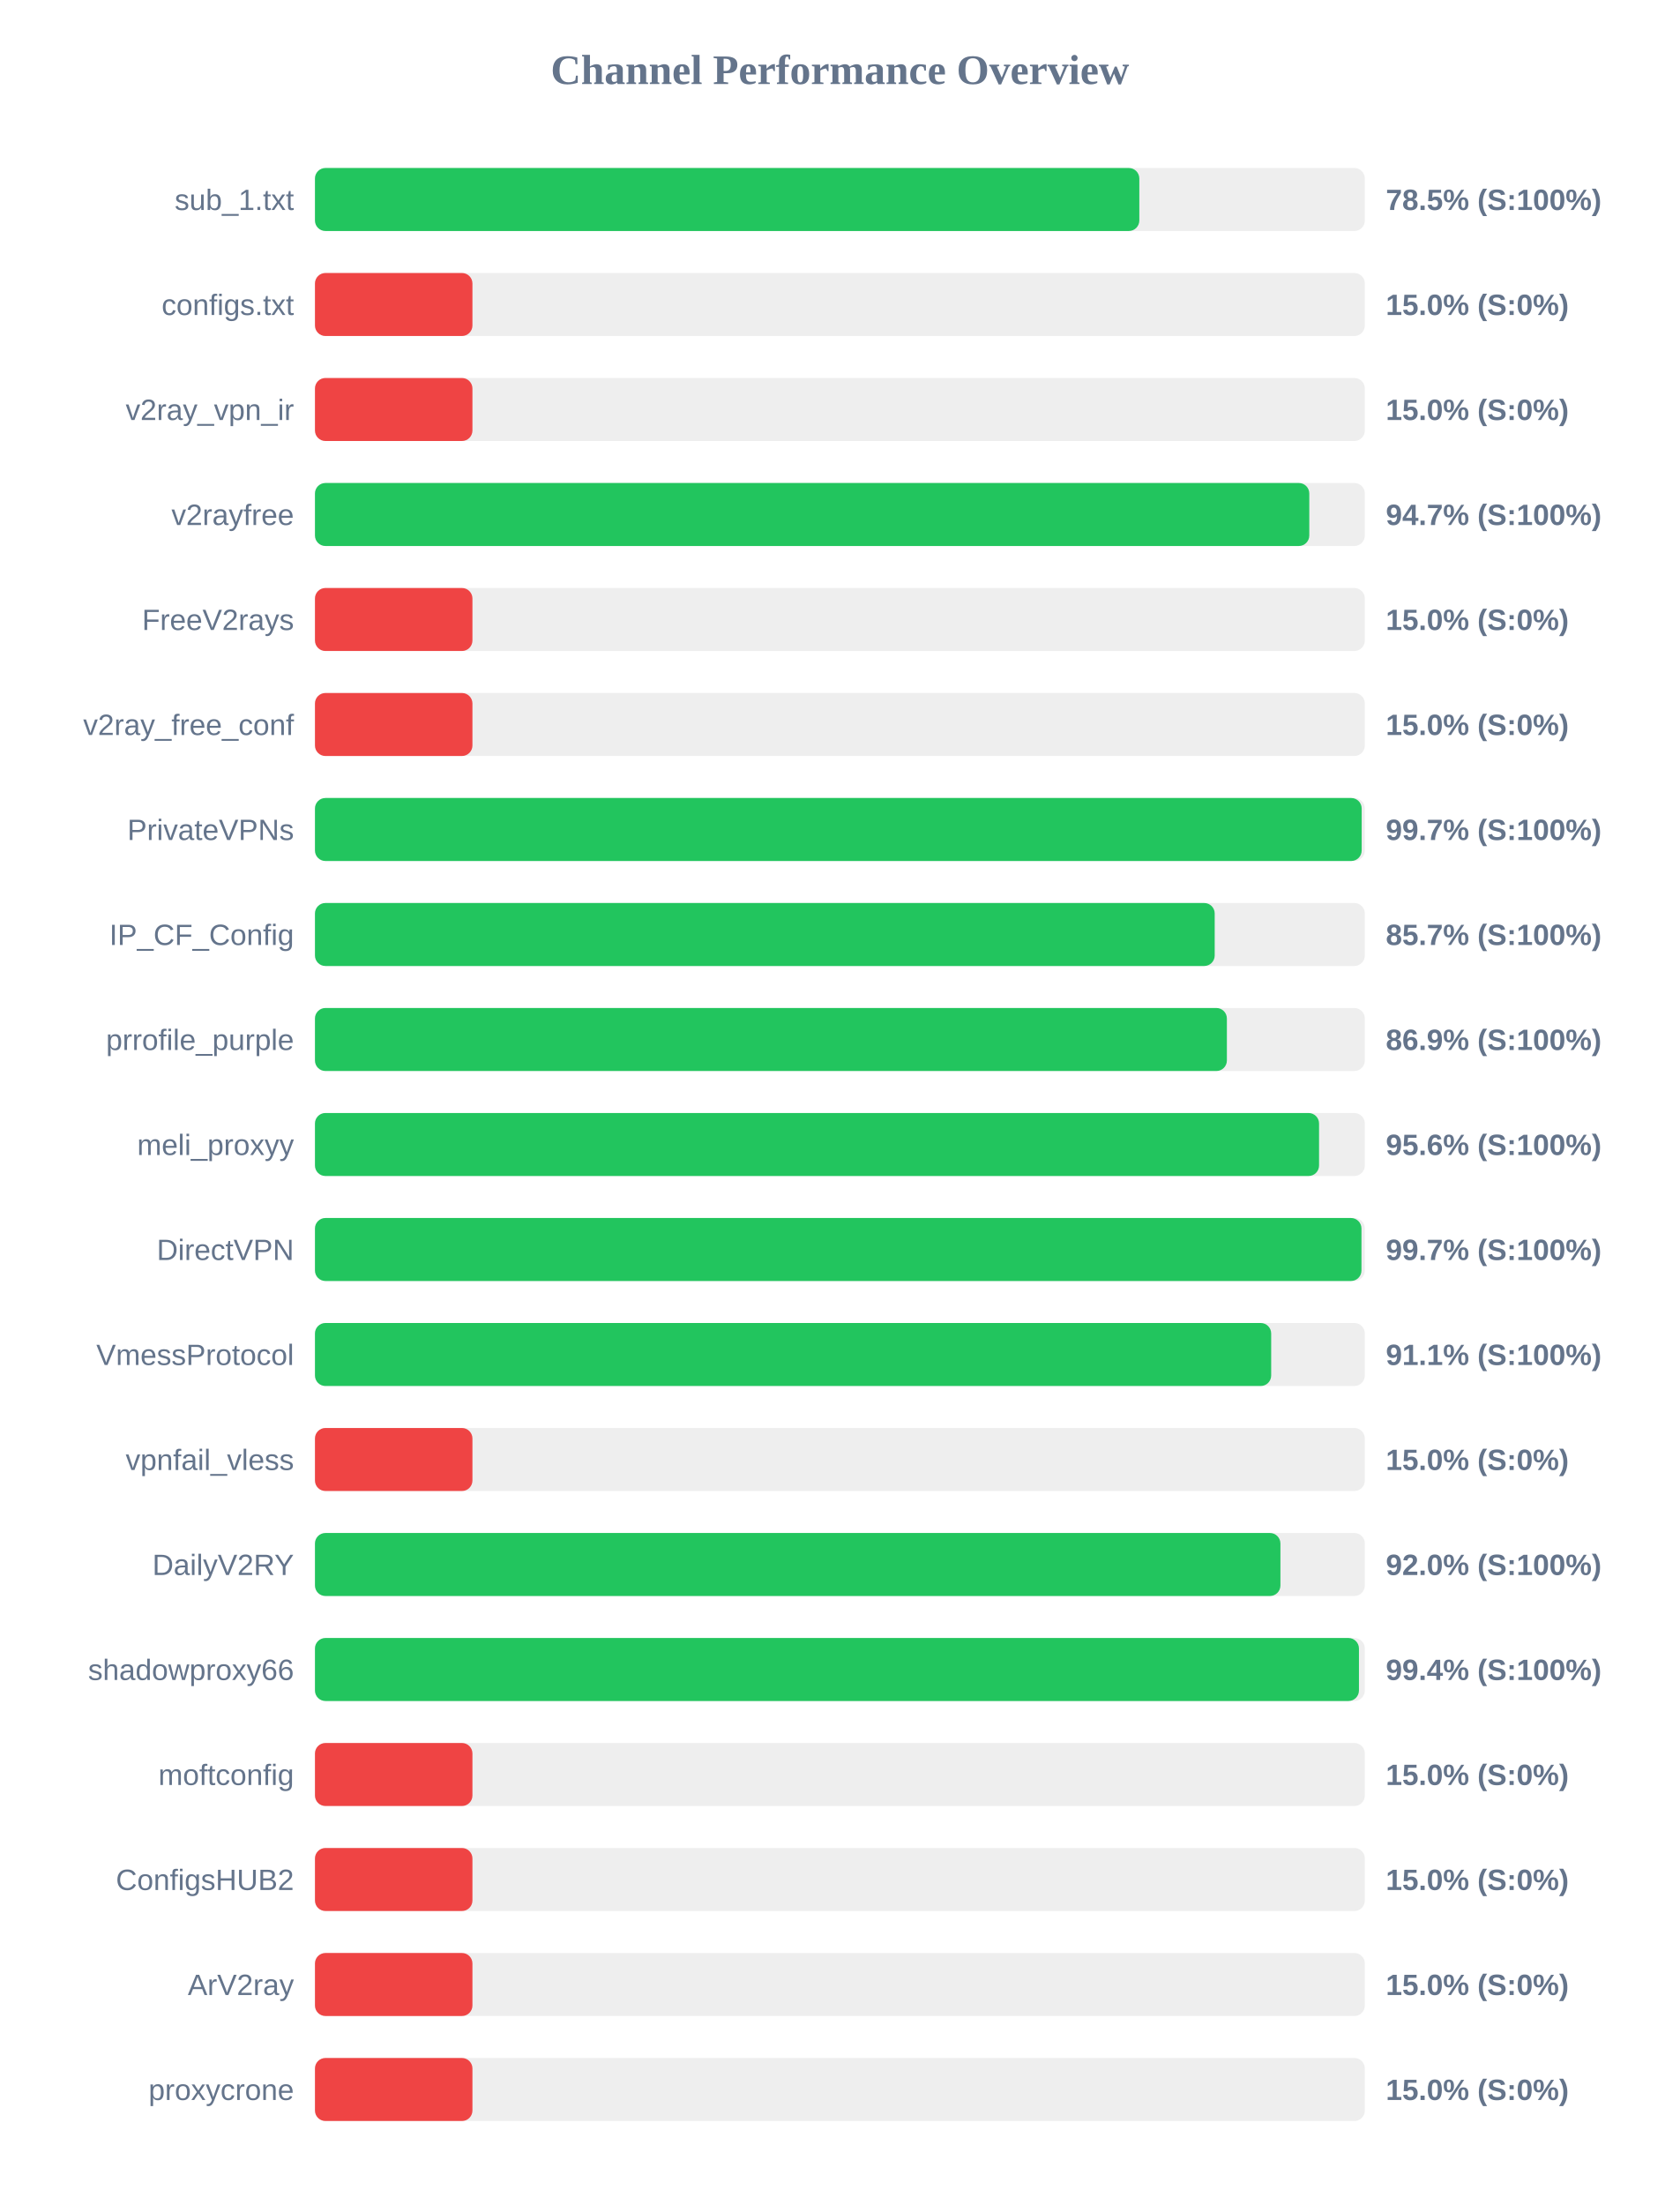
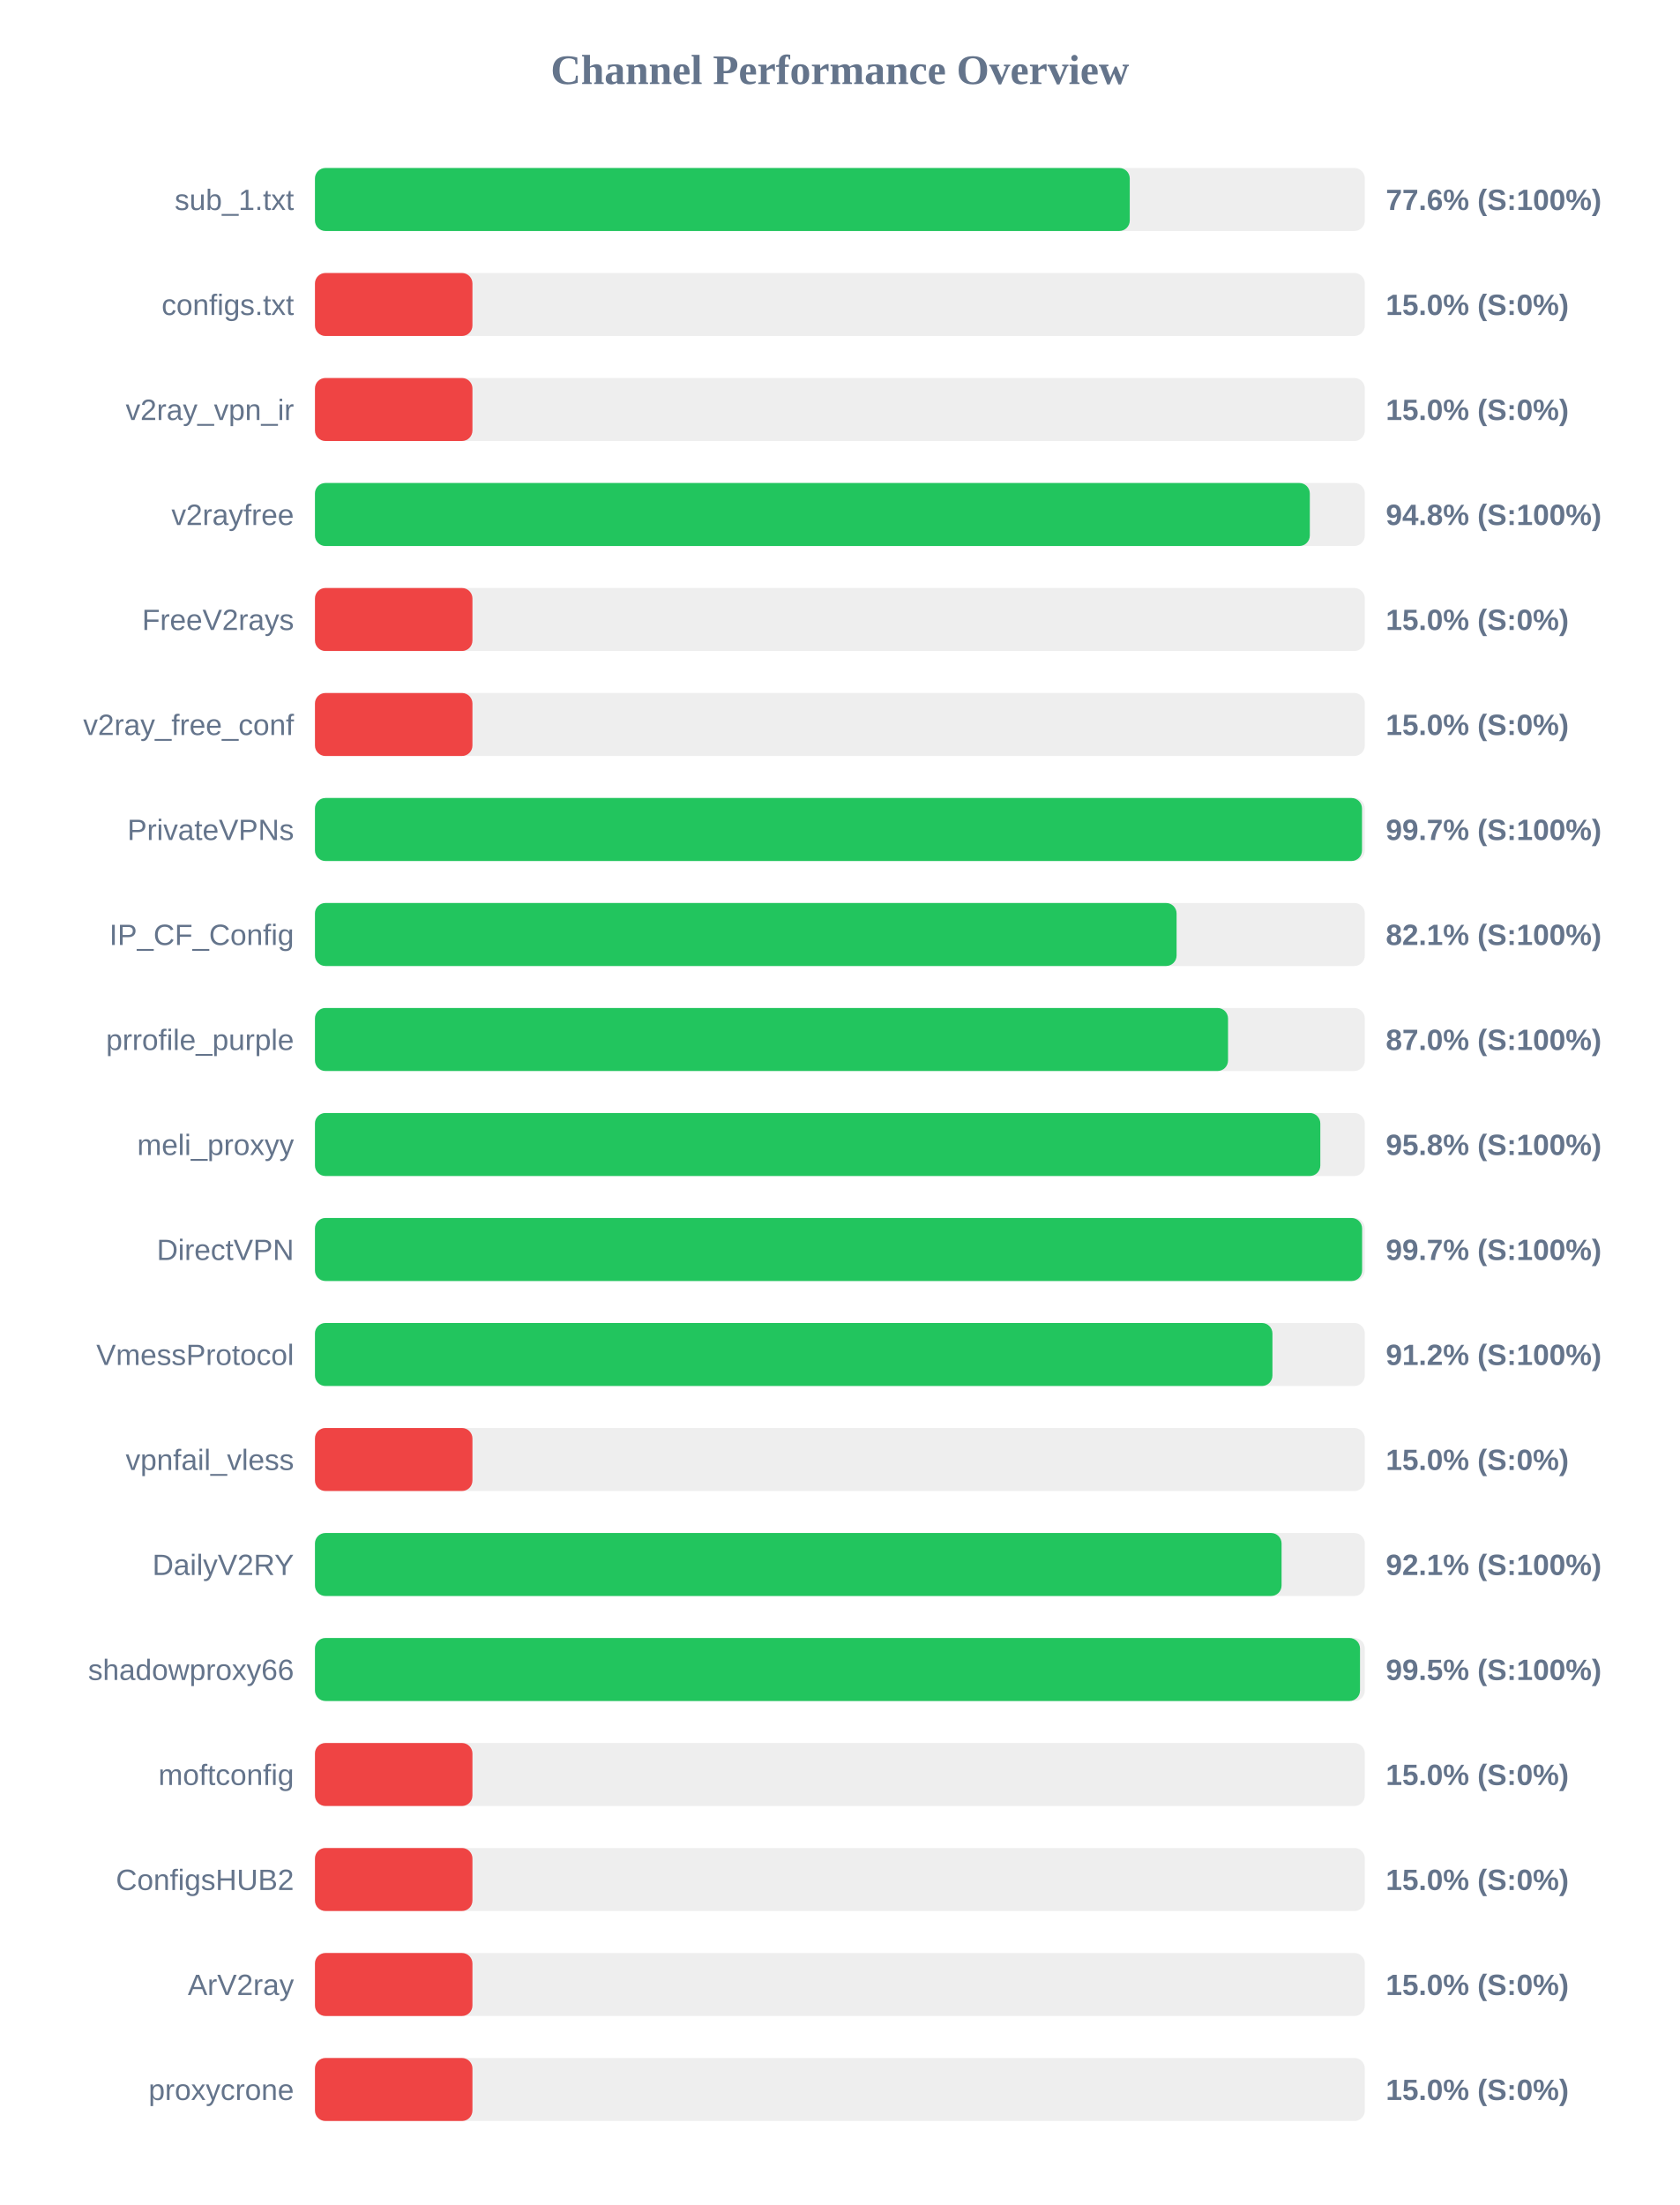
<svg xmlns="http://www.w3.org/2000/svg" width="800" height="1050" version="1.1">
  <style>
        .row { font: 14px Arial; fill: #64748b; }
        .score { font: bold 14px Arial; fill: #64748b; }
    </style>
  <text x="400" y="40" text-anchor="middle" font-size="20px" font-weight="bold" fill="#64748b">Channel Performance Overview</text>
  <rect x="150" y="80" width="500" height="30" fill="#eee" rx="5" />
-   <rect x="150" y="80" width="392.6" height="30" fill="#22c55e" rx="5" />
+   <rect x="150" y="80" width="388.05" height="30" fill="#22c55e" rx="5" />
  <text x="140" y="100" text-anchor="end" class="row">sub_1.txt</text>
-   <text x="660" y="100" text-anchor="start" class="score">78.5% (S:100%)</text>
+   <text x="660" y="100" text-anchor="start" class="score">77.6% (S:100%)</text>
  <rect x="150" y="130" width="500" height="30" fill="#eee" rx="5" />
  <rect x="150" y="130" width="75.0" height="30" fill="#ef4444" rx="5" />
  <text x="140" y="150" text-anchor="end" class="row">configs.txt</text>
  <text x="660" y="150" text-anchor="start" class="score">15.0% (S:0%)</text>
  <rect x="150" y="180" width="500" height="30" fill="#eee" rx="5" />
  <rect x="150" y="180" width="75.0" height="30" fill="#ef4444" rx="5" />
  <text x="140" y="200" text-anchor="end" class="row">v2ray_vpn_ir</text>
  <text x="660" y="200" text-anchor="start" class="score">15.0% (S:0%)</text>
  <rect x="150" y="230" width="500" height="30" fill="#eee" rx="5" />
-   <rect x="150" y="230" width="473.55" height="30" fill="#22c55e" rx="5" />
+   <rect x="150" y="230" width="473.8" height="30" fill="#22c55e" rx="5" />
  <text x="140" y="250" text-anchor="end" class="row">v2rayfree</text>
-   <text x="660" y="250" text-anchor="start" class="score">94.7% (S:100%)</text>
+   <text x="660" y="250" text-anchor="start" class="score">94.8% (S:100%)</text>
  <rect x="150" y="280" width="500" height="30" fill="#eee" rx="5" />
  <rect x="150" y="280" width="75.0" height="30" fill="#ef4444" rx="5" />
  <text x="140" y="300" text-anchor="end" class="row">FreeV2rays</text>
  <text x="660" y="300" text-anchor="start" class="score">15.0% (S:0%)</text>
  <rect x="150" y="330" width="500" height="30" fill="#eee" rx="5" />
  <rect x="150" y="330" width="75.0" height="30" fill="#ef4444" rx="5" />
  <text x="140" y="350" text-anchor="end" class="row">v2ray_free_conf</text>
  <text x="660" y="350" text-anchor="start" class="score">15.0% (S:0%)</text>
  <rect x="150" y="380" width="500" height="30" fill="#eee" rx="5" />
-   <rect x="150" y="380" width="498.5" height="30" fill="#22c55e" rx="5" />
+   <rect x="150" y="380" width="498.65" height="30" fill="#22c55e" rx="5" />
  <text x="140" y="400" text-anchor="end" class="row">PrivateVPNs</text>
  <text x="660" y="400" text-anchor="start" class="score">99.7% (S:100%)</text>
  <rect x="150" y="430" width="500" height="30" fill="#eee" rx="5" />
-   <rect x="150" y="430" width="428.5" height="30" fill="#22c55e" rx="5" />
+   <rect x="150" y="430" width="410.35" height="30" fill="#22c55e" rx="5" />
  <text x="140" y="450" text-anchor="end" class="row">IP_CF_Config</text>
-   <text x="660" y="450" text-anchor="start" class="score">85.7% (S:100%)</text>
+   <text x="660" y="450" text-anchor="start" class="score">82.1% (S:100%)</text>
  <rect x="150" y="480" width="500" height="30" fill="#eee" rx="5" />
-   <rect x="150" y="480" width="434.3" height="30" fill="#22c55e" rx="5" />
+   <rect x="150" y="480" width="434.85" height="30" fill="#22c55e" rx="5" />
  <text x="140" y="500" text-anchor="end" class="row">prrofile_purple</text>
-   <text x="660" y="500" text-anchor="start" class="score">86.9% (S:100%)</text>
+   <text x="660" y="500" text-anchor="start" class="score">87.0% (S:100%)</text>
  <rect x="150" y="530" width="500" height="30" fill="#eee" rx="5" />
-   <rect x="150" y="530" width="478.2" height="30" fill="#22c55e" rx="5" />
+   <rect x="150" y="530" width="478.8" height="30" fill="#22c55e" rx="5" />
  <text x="140" y="550" text-anchor="end" class="row">meli_proxyy</text>
-   <text x="660" y="550" text-anchor="start" class="score">95.6% (S:100%)</text>
+   <text x="660" y="550" text-anchor="start" class="score">95.8% (S:100%)</text>
  <rect x="150" y="580" width="500" height="30" fill="#eee" rx="5" />
-   <rect x="150" y="580" width="498.4" height="30" fill="#22c55e" rx="5" />
+   <rect x="150" y="580" width="498.7" height="30" fill="#22c55e" rx="5" />
  <text x="140" y="600" text-anchor="end" class="row">DirectVPN</text>
  <text x="660" y="600" text-anchor="start" class="score">99.7% (S:100%)</text>
  <rect x="150" y="630" width="500" height="30" fill="#eee" rx="5" />
-   <rect x="150" y="630" width="455.4" height="30" fill="#22c55e" rx="5" />
+   <rect x="150" y="630" width="456.0" height="30" fill="#22c55e" rx="5" />
  <text x="140" y="650" text-anchor="end" class="row">VmessProtocol</text>
-   <text x="660" y="650" text-anchor="start" class="score">91.1% (S:100%)</text>
+   <text x="660" y="650" text-anchor="start" class="score">91.2% (S:100%)</text>
  <rect x="150" y="680" width="500" height="30" fill="#eee" rx="5" />
  <rect x="150" y="680" width="75.0" height="30" fill="#ef4444" rx="5" />
  <text x="140" y="700" text-anchor="end" class="row">vpnfail_vless</text>
  <text x="660" y="700" text-anchor="start" class="score">15.0% (S:0%)</text>
  <rect x="150" y="730" width="500" height="30" fill="#eee" rx="5" />
-   <rect x="150" y="730" width="459.8" height="30" fill="#22c55e" rx="5" />
+   <rect x="150" y="730" width="460.35" height="30" fill="#22c55e" rx="5" />
  <text x="140" y="750" text-anchor="end" class="row">DailyV2RY</text>
-   <text x="660" y="750" text-anchor="start" class="score">92.0% (S:100%)</text>
+   <text x="660" y="750" text-anchor="start" class="score">92.1% (S:100%)</text>
  <rect x="150" y="780" width="500" height="30" fill="#eee" rx="5" />
-   <rect x="150" y="780" width="497.2" height="30" fill="#22c55e" rx="5" />
+   <rect x="150" y="780" width="497.7" height="30" fill="#22c55e" rx="5" />
  <text x="140" y="800" text-anchor="end" class="row">shadowproxy66</text>
-   <text x="660" y="800" text-anchor="start" class="score">99.4% (S:100%)</text>
+   <text x="660" y="800" text-anchor="start" class="score">99.5% (S:100%)</text>
  <rect x="150" y="830" width="500" height="30" fill="#eee" rx="5" />
  <rect x="150" y="830" width="75.0" height="30" fill="#ef4444" rx="5" />
  <text x="140" y="850" text-anchor="end" class="row">moftconfig</text>
  <text x="660" y="850" text-anchor="start" class="score">15.0% (S:0%)</text>
  <rect x="150" y="880" width="500" height="30" fill="#eee" rx="5" />
  <rect x="150" y="880" width="75.0" height="30" fill="#ef4444" rx="5" />
  <text x="140" y="900" text-anchor="end" class="row">ConfigsHUB2</text>
  <text x="660" y="900" text-anchor="start" class="score">15.0% (S:0%)</text>
  <rect x="150" y="930" width="500" height="30" fill="#eee" rx="5" />
  <rect x="150" y="930" width="75.0" height="30" fill="#ef4444" rx="5" />
  <text x="140" y="950" text-anchor="end" class="row">ArV2ray</text>
  <text x="660" y="950" text-anchor="start" class="score">15.0% (S:0%)</text>
  <rect x="150" y="980" width="500" height="30" fill="#eee" rx="5" />
  <rect x="150" y="980" width="75.0" height="30" fill="#ef4444" rx="5" />
  <text x="140" y="1000" text-anchor="end" class="row">proxycrone</text>
  <text x="660" y="1000" text-anchor="start" class="score">15.0% (S:0%)</text>
</svg>
